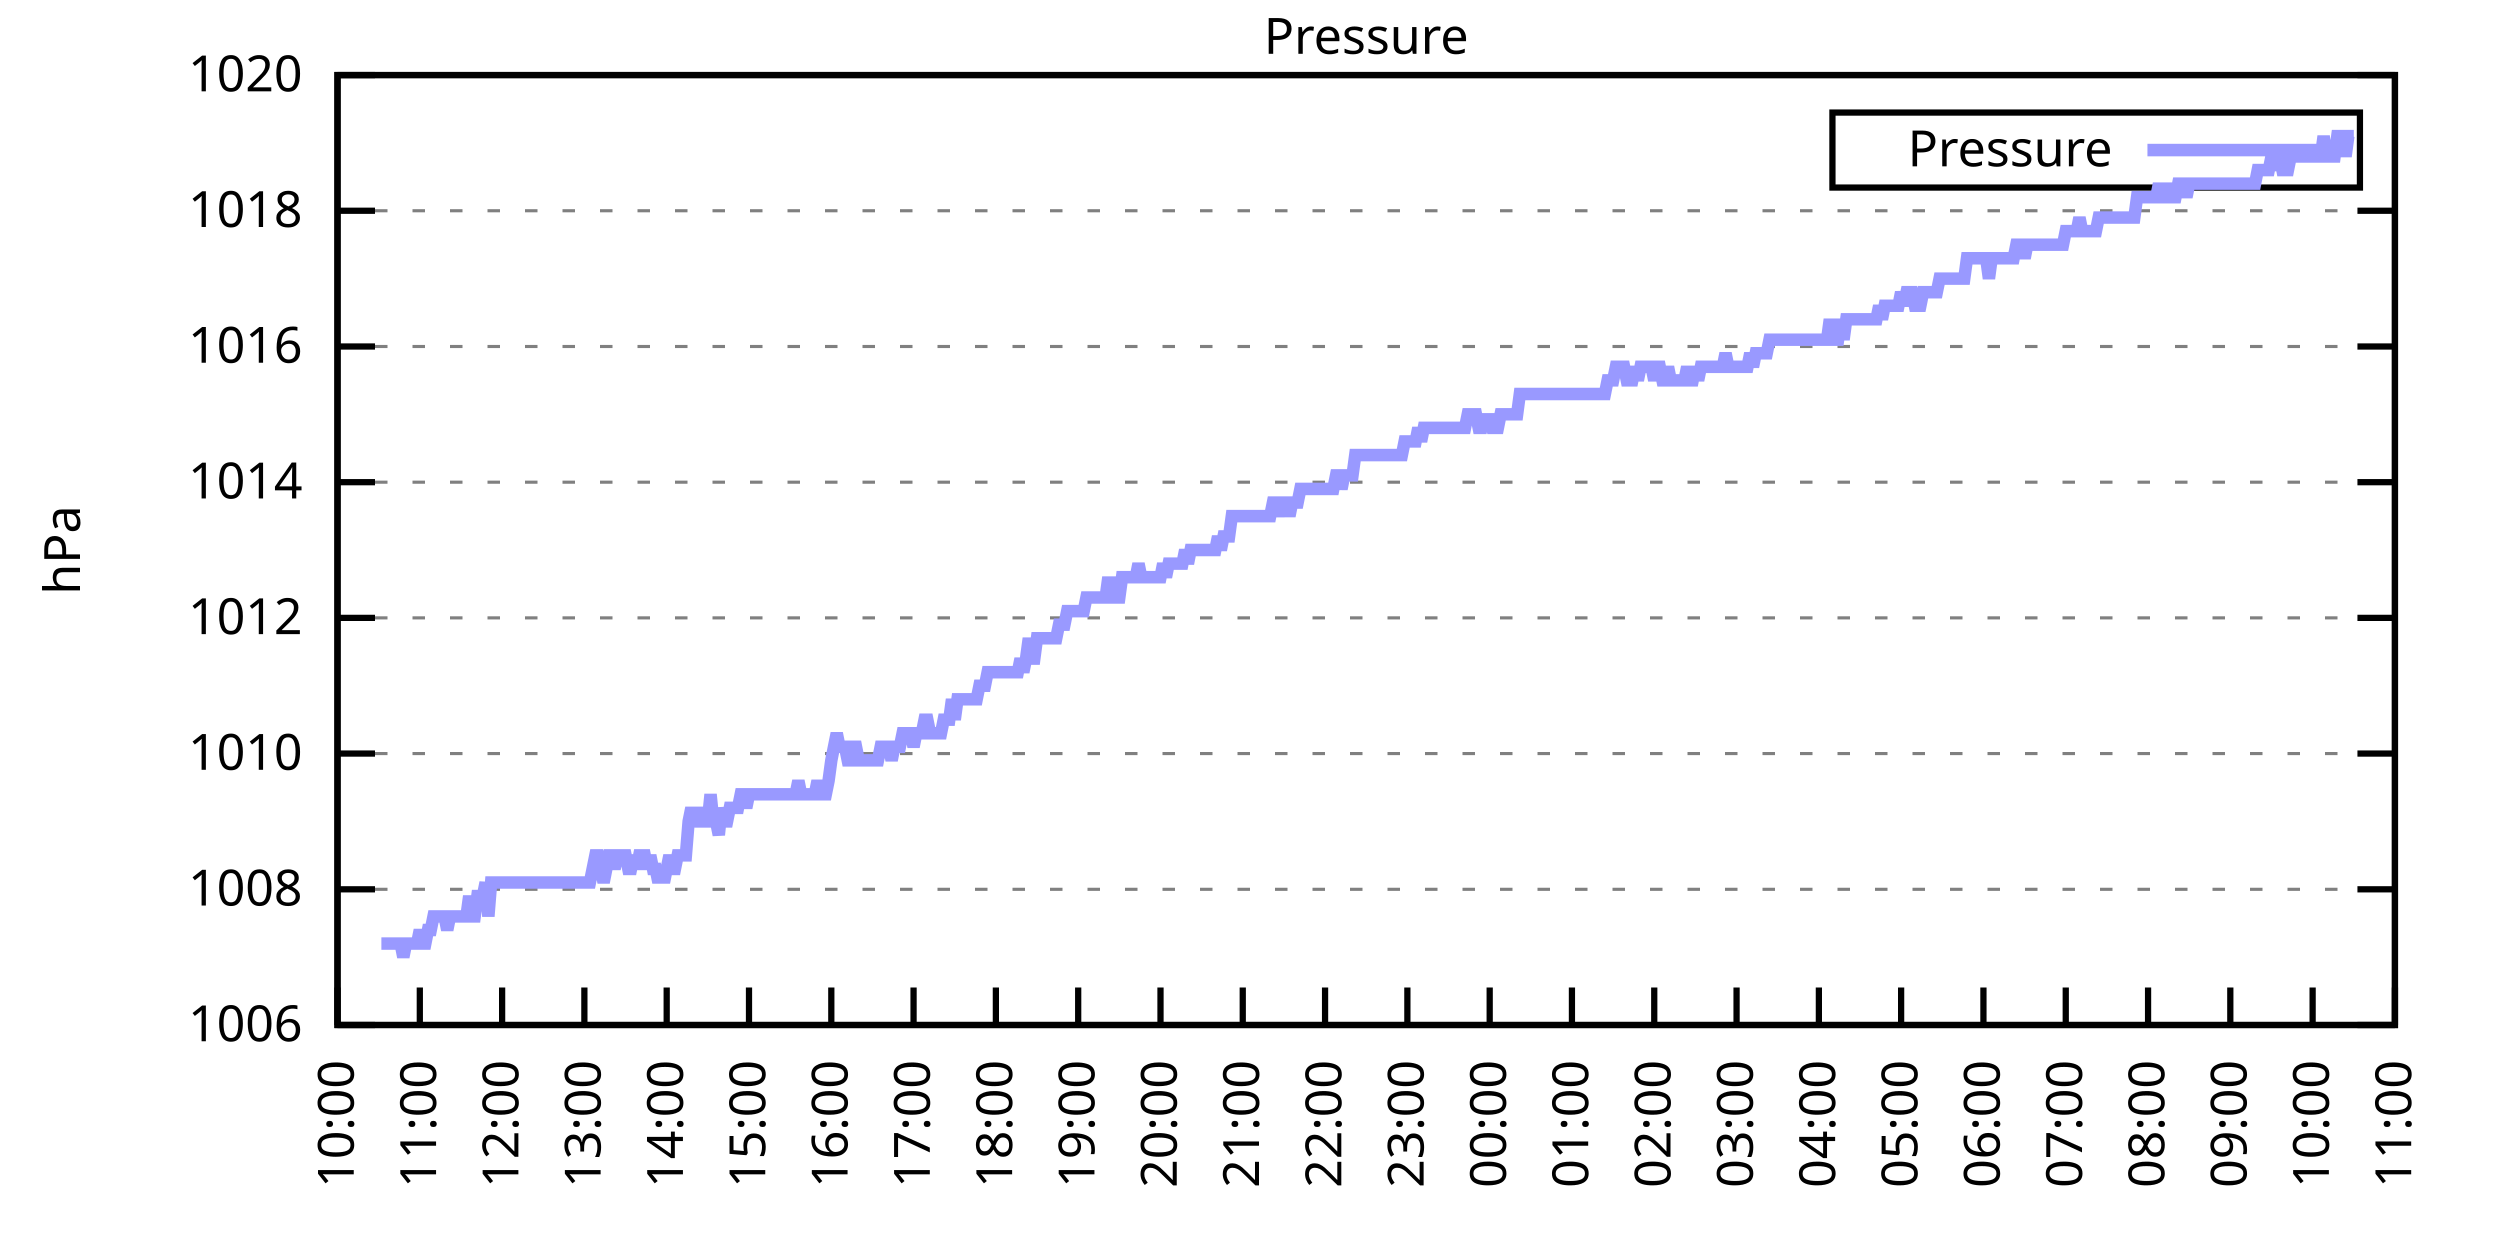
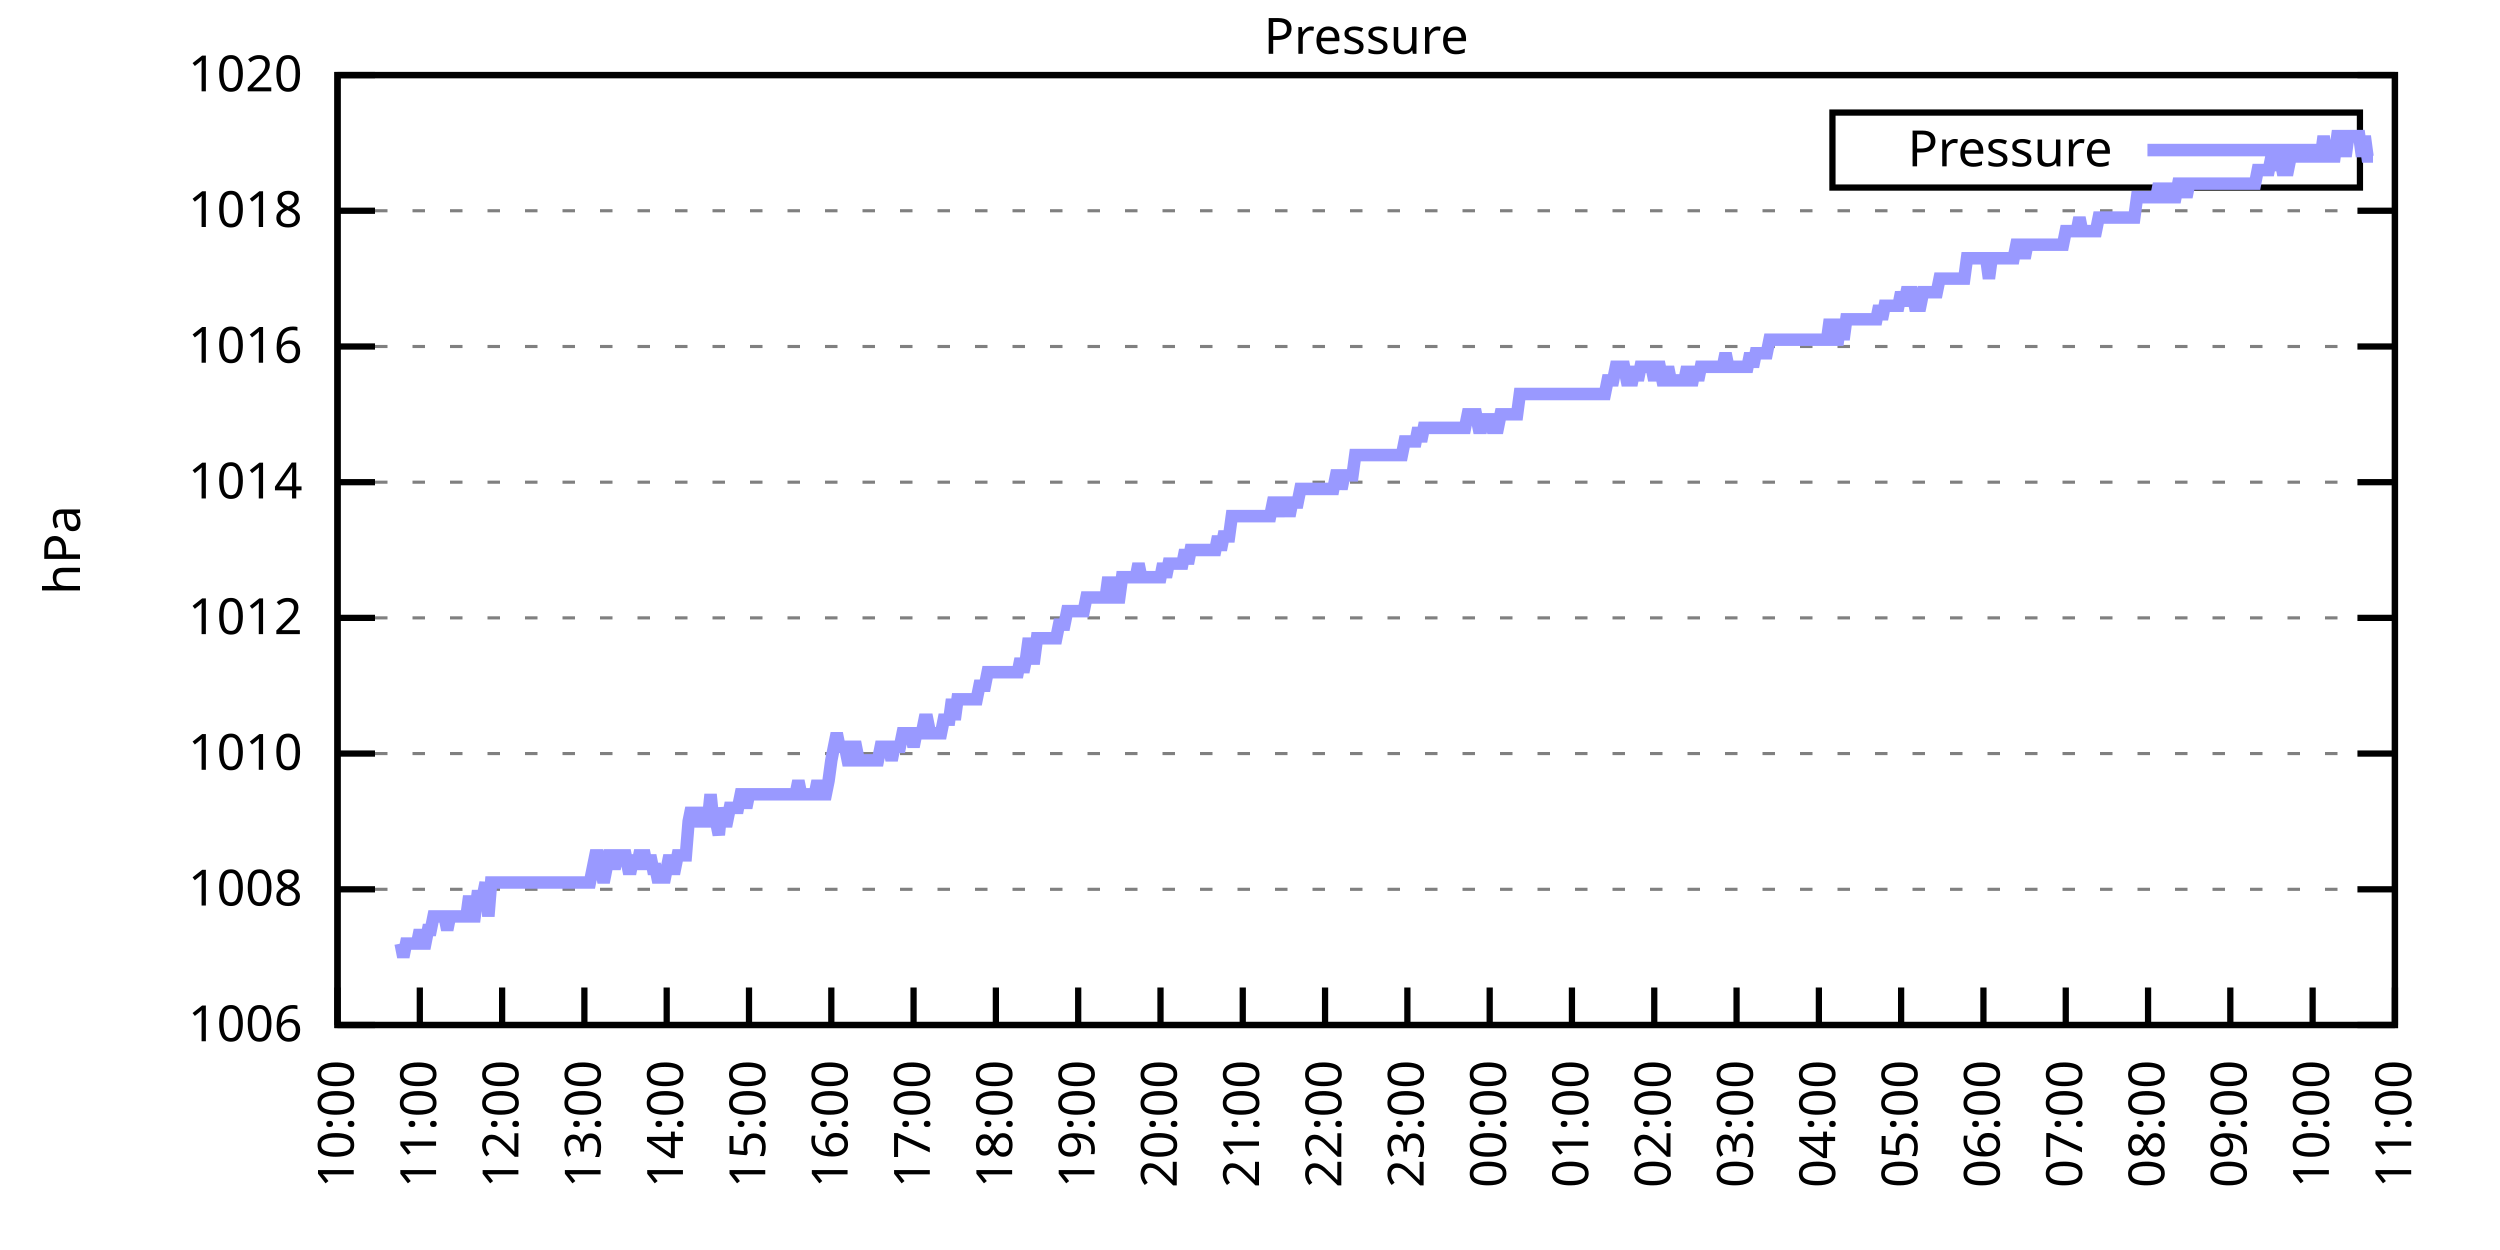
<svg xmlns="http://www.w3.org/2000/svg" xmlns:xlink="http://www.w3.org/1999/xlink" width="400" height="200" viewBox="0 0 400 200">
  <g id="gnuplot_canvas">
    <rect x="0" y="0" width="400" height="200" fill="none" />
    <defs>
      <circle id="gpDot" r="0.5" stroke-width="0.5" stroke="currentColor" />
      <path id="gpPt0" stroke-width="0.333" stroke="currentColor" d="M-1,0 h2 M0,-1 v2" />
      <path id="gpPt1" stroke-width="0.333" stroke="currentColor" d="M-1,-1 L1,1 M1,-1 L-1,1" />
      <path id="gpPt2" stroke-width="0.333" stroke="currentColor" d="M-1,0 L1,0 M0,-1 L0,1 M-1,-1 L1,1 M-1,1 L1,-1" />
      <rect id="gpPt3" stroke-width="0.333" stroke="currentColor" x="-1" y="-1" width="2" height="2" />
      <rect id="gpPt4" stroke-width="0.333" stroke="currentColor" fill="currentColor" x="-1" y="-1" width="2" height="2" />
      <circle id="gpPt5" stroke-width="0.333" stroke="currentColor" cx="0" cy="0" r="1" />
      <use xlink:href="#gpPt5" id="gpPt6" fill="currentColor" stroke="none" />
      <path id="gpPt7" stroke-width="0.333" stroke="currentColor" d="M0,-1.33 L-1.33,0.67 L1.33,0.67 z" />
      <use xlink:href="#gpPt7" id="gpPt8" fill="currentColor" stroke="none" />
      <use xlink:href="#gpPt7" id="gpPt9" stroke="currentColor" transform="rotate(180)" />
      <use xlink:href="#gpPt9" id="gpPt10" fill="currentColor" stroke="none" />
      <use xlink:href="#gpPt3" id="gpPt11" stroke="currentColor" transform="rotate(45)" />
      <use xlink:href="#gpPt11" id="gpPt12" fill="currentColor" stroke="none" />
      <path id="gpPt13" stroke-width="0.333" stroke="currentColor" d="M0,1.330 L1.265,0.411 L0.782,-1.067 L-0.782,-1.076 L-1.265,0.411 z" />
      <use xlink:href="#gpPt13" id="gpPt14" fill="currentColor" stroke="none" />
      <filter id="textbox" filterUnits="objectBoundingBox" x="0" y="0" height="1" width="1">
        <feFlood flood-color="white" flood-opacity="1" result="bgnd" />
        <feComposite in="SourceGraphic" in2="bgnd" operator="atop" />
      </filter>
      <filter id="greybox" filterUnits="objectBoundingBox" x="0" y="0" height="1" width="1">
        <feFlood flood-color="lightgrey" flood-opacity="1" result="grey" />
        <feComposite in="SourceGraphic" in2="grey" operator="atop" />
      </filter>
    </defs>
    <g fill="none" color="white" stroke="currentColor" stroke-width="1.00" stroke-linecap="butt" stroke-linejoin="miter">
</g>
    <g fill="none" color="black" stroke="currentColor" stroke-width="1.00" stroke-linecap="butt" stroke-linejoin="miter">
      <g stroke="none" shape-rendering="crispEdges">
        <polygon fill="rgb(255, 255, 255)" points="54.00,164.00 383.18,164.00 383.18,12.02 54.00,12.02 " />
      </g>
    </g>
    <g fill="none" color="black" stroke="currentColor" stroke-width="1.00" stroke-linecap="butt" stroke-linejoin="miter">
</g>
    <g fill="none" color="black" stroke="black" stroke-width="0.50" stroke-linecap="butt" stroke-linejoin="miter">
</g>
    <g fill="none" color="gray" stroke="currentColor" stroke-width="0.50" stroke-linecap="butt" stroke-linejoin="miter">
      <path stroke="gray" stroke-dasharray="2,4" class="gridline" d="M54.00,164.00 L383.19,164.00  " />
    </g>
    <g fill="none" color="gray" stroke="gray" stroke-width="1.00" stroke-linecap="butt" stroke-linejoin="miter">
</g>
    <g fill="none" color="black" stroke="currentColor" stroke-width="1.00" stroke-linecap="butt" stroke-linejoin="miter">
      <path stroke="black" d="M54.00,164.00 L60.00,164.00 M383.19,164.00 L377.19,164.00  " />
      <g transform="translate(48.40,166.60)" stroke="none" fill="black" font-family="Sans" font-size="8.00" text-anchor="end">
        <text>
          <tspan font-family="Sans"> 1006</tspan>
        </text>
      </g>
    </g>
    <g fill="none" color="black" stroke="currentColor" stroke-width="1.00" stroke-linecap="butt" stroke-linejoin="miter">
</g>
    <g fill="none" color="black" stroke="black" stroke-width="0.50" stroke-linecap="butt" stroke-linejoin="miter">
</g>
    <g fill="none" color="gray" stroke="currentColor" stroke-width="0.50" stroke-linecap="butt" stroke-linejoin="miter">
      <path stroke="gray" stroke-dasharray="2,4" class="gridline" d="M54.00,142.29 L383.19,142.29  " />
    </g>
    <g fill="none" color="gray" stroke="gray" stroke-width="1.00" stroke-linecap="butt" stroke-linejoin="miter">
</g>
    <g fill="none" color="black" stroke="currentColor" stroke-width="1.00" stroke-linecap="butt" stroke-linejoin="miter">
      <path stroke="black" d="M54.00,142.29 L60.00,142.29 M383.19,142.29 L377.19,142.29  " />
      <g transform="translate(48.40,144.89)" stroke="none" fill="black" font-family="Sans" font-size="8.00" text-anchor="end">
        <text>
          <tspan font-family="Sans"> 1008</tspan>
        </text>
      </g>
    </g>
    <g fill="none" color="black" stroke="currentColor" stroke-width="1.00" stroke-linecap="butt" stroke-linejoin="miter">
</g>
    <g fill="none" color="black" stroke="black" stroke-width="0.50" stroke-linecap="butt" stroke-linejoin="miter">
</g>
    <g fill="none" color="gray" stroke="currentColor" stroke-width="0.50" stroke-linecap="butt" stroke-linejoin="miter">
      <path stroke="gray" stroke-dasharray="2,4" class="gridline" d="M54.00,120.57 L383.19,120.57  " />
    </g>
    <g fill="none" color="gray" stroke="gray" stroke-width="1.00" stroke-linecap="butt" stroke-linejoin="miter">
</g>
    <g fill="none" color="black" stroke="currentColor" stroke-width="1.00" stroke-linecap="butt" stroke-linejoin="miter">
      <path stroke="black" d="M54.00,120.57 L60.00,120.57 M383.19,120.57 L377.19,120.57  " />
      <g transform="translate(48.40,123.17)" stroke="none" fill="black" font-family="Sans" font-size="8.00" text-anchor="end">
        <text>
          <tspan font-family="Sans"> 1010</tspan>
        </text>
      </g>
    </g>
    <g fill="none" color="black" stroke="currentColor" stroke-width="1.00" stroke-linecap="butt" stroke-linejoin="miter">
</g>
    <g fill="none" color="black" stroke="black" stroke-width="0.50" stroke-linecap="butt" stroke-linejoin="miter">
</g>
    <g fill="none" color="gray" stroke="currentColor" stroke-width="0.50" stroke-linecap="butt" stroke-linejoin="miter">
      <path stroke="gray" stroke-dasharray="2,4" class="gridline" d="M54.00,98.86 L383.19,98.86  " />
    </g>
    <g fill="none" color="gray" stroke="gray" stroke-width="1.00" stroke-linecap="butt" stroke-linejoin="miter">
</g>
    <g fill="none" color="black" stroke="currentColor" stroke-width="1.00" stroke-linecap="butt" stroke-linejoin="miter">
      <path stroke="black" d="M54.00,98.86 L60.00,98.86 M383.19,98.86 L377.19,98.86  " />
      <g transform="translate(48.40,101.46)" stroke="none" fill="black" font-family="Sans" font-size="8.00" text-anchor="end">
        <text>
          <tspan font-family="Sans"> 1012</tspan>
        </text>
      </g>
    </g>
    <g fill="none" color="black" stroke="currentColor" stroke-width="1.00" stroke-linecap="butt" stroke-linejoin="miter">
</g>
    <g fill="none" color="black" stroke="black" stroke-width="0.50" stroke-linecap="butt" stroke-linejoin="miter">
</g>
    <g fill="none" color="gray" stroke="currentColor" stroke-width="0.50" stroke-linecap="butt" stroke-linejoin="miter">
      <path stroke="gray" stroke-dasharray="2,4" class="gridline" d="M54.00,77.15 L383.19,77.15  " />
    </g>
    <g fill="none" color="gray" stroke="gray" stroke-width="1.00" stroke-linecap="butt" stroke-linejoin="miter">
</g>
    <g fill="none" color="black" stroke="currentColor" stroke-width="1.00" stroke-linecap="butt" stroke-linejoin="miter">
      <path stroke="black" d="M54.00,77.15 L60.00,77.15 M383.19,77.15 L377.19,77.15  " />
      <g transform="translate(48.40,79.75)" stroke="none" fill="black" font-family="Sans" font-size="8.00" text-anchor="end">
        <text>
          <tspan font-family="Sans"> 1014</tspan>
        </text>
      </g>
    </g>
    <g fill="none" color="black" stroke="currentColor" stroke-width="1.00" stroke-linecap="butt" stroke-linejoin="miter">
</g>
    <g fill="none" color="black" stroke="black" stroke-width="0.50" stroke-linecap="butt" stroke-linejoin="miter">
</g>
    <g fill="none" color="gray" stroke="currentColor" stroke-width="0.50" stroke-linecap="butt" stroke-linejoin="miter">
      <path stroke="gray" stroke-dasharray="2,4" class="gridline" d="M54.00,55.44 L383.19,55.44  " />
    </g>
    <g fill="none" color="gray" stroke="gray" stroke-width="1.00" stroke-linecap="butt" stroke-linejoin="miter">
</g>
    <g fill="none" color="black" stroke="currentColor" stroke-width="1.00" stroke-linecap="butt" stroke-linejoin="miter">
      <path stroke="black" d="M54.00,55.44 L60.00,55.44 M383.19,55.44 L377.19,55.44  " />
      <g transform="translate(48.40,58.04)" stroke="none" fill="black" font-family="Sans" font-size="8.00" text-anchor="end">
        <text>
          <tspan font-family="Sans"> 1016</tspan>
        </text>
      </g>
    </g>
    <g fill="none" color="black" stroke="currentColor" stroke-width="1.00" stroke-linecap="butt" stroke-linejoin="miter">
</g>
    <g fill="none" color="black" stroke="black" stroke-width="0.50" stroke-linecap="butt" stroke-linejoin="miter">
</g>
    <g fill="none" color="gray" stroke="currentColor" stroke-width="0.50" stroke-linecap="butt" stroke-linejoin="miter">
      <path stroke="gray" stroke-dasharray="2,4" class="gridline" d="M54.00,33.72 L383.19,33.72  " />
    </g>
    <g fill="none" color="gray" stroke="gray" stroke-width="1.00" stroke-linecap="butt" stroke-linejoin="miter">
</g>
    <g fill="none" color="black" stroke="currentColor" stroke-width="1.00" stroke-linecap="butt" stroke-linejoin="miter">
      <path stroke="black" d="M54.00,33.72 L60.00,33.72 M383.19,33.72 L377.19,33.72  " />
      <g transform="translate(48.40,36.32)" stroke="none" fill="black" font-family="Sans" font-size="8.00" text-anchor="end">
        <text>
          <tspan font-family="Sans"> 1018</tspan>
        </text>
      </g>
    </g>
    <g fill="none" color="black" stroke="currentColor" stroke-width="1.00" stroke-linecap="butt" stroke-linejoin="miter">
</g>
    <g fill="none" color="black" stroke="black" stroke-width="0.50" stroke-linecap="butt" stroke-linejoin="miter">
</g>
    <g fill="none" color="gray" stroke="currentColor" stroke-width="0.50" stroke-linecap="butt" stroke-linejoin="miter">
      <path stroke="gray" stroke-dasharray="2,4" class="gridline" d="M54.00,12.01 L383.19,12.01  " />
    </g>
    <g fill="none" color="gray" stroke="gray" stroke-width="1.00" stroke-linecap="butt" stroke-linejoin="miter">
</g>
    <g fill="none" color="black" stroke="currentColor" stroke-width="1.00" stroke-linecap="butt" stroke-linejoin="miter">
      <path stroke="black" d="M54.00,12.01 L60.00,12.01 M383.19,12.01 L377.19,12.01  " />
      <g transform="translate(48.40,14.61)" stroke="none" fill="black" font-family="Sans" font-size="8.00" text-anchor="end">
        <text>
          <tspan font-family="Sans"> 1020</tspan>
        </text>
      </g>
    </g>
    <g fill="none" color="black" stroke="currentColor" stroke-width="1.00" stroke-linecap="butt" stroke-linejoin="miter">
      <path stroke="black" d="M54.00,164.00 L54.00,158.00  " />
      <g transform="translate(56.60,169.60) rotate(270.00)" stroke="none" fill="black" font-family="Sans" font-size="8.00" text-anchor="end">
        <text>
          <tspan font-family="Sans">10:00</tspan>
        </text>
      </g>
    </g>
    <g fill="none" color="black" stroke="currentColor" stroke-width="1.00" stroke-linecap="butt" stroke-linejoin="miter">
      <path stroke="black" d="M67.17,164.00 L67.17,158.00  " />
      <g transform="translate(69.77,169.60) rotate(270.00)" stroke="none" fill="black" font-family="Sans" font-size="8.00" text-anchor="end">
        <text>
          <tspan font-family="Sans">11:00</tspan>
        </text>
      </g>
    </g>
    <g fill="none" color="black" stroke="currentColor" stroke-width="1.00" stroke-linecap="butt" stroke-linejoin="miter">
      <path stroke="black" d="M80.34,164.00 L80.34,158.00  " />
      <g transform="translate(82.94,169.60) rotate(270.00)" stroke="none" fill="black" font-family="Sans" font-size="8.00" text-anchor="end">
        <text>
          <tspan font-family="Sans">12:00</tspan>
        </text>
      </g>
    </g>
    <g fill="none" color="black" stroke="currentColor" stroke-width="1.00" stroke-linecap="butt" stroke-linejoin="miter">
      <path stroke="black" d="M93.50,164.00 L93.50,158.00  " />
      <g transform="translate(96.10,169.60) rotate(270.00)" stroke="none" fill="black" font-family="Sans" font-size="8.00" text-anchor="end">
        <text>
          <tspan font-family="Sans">13:00</tspan>
        </text>
      </g>
    </g>
    <g fill="none" color="black" stroke="currentColor" stroke-width="1.00" stroke-linecap="butt" stroke-linejoin="miter">
      <path stroke="black" d="M106.67,164.00 L106.67,158.00  " />
      <g transform="translate(109.27,169.60) rotate(270.00)" stroke="none" fill="black" font-family="Sans" font-size="8.00" text-anchor="end">
        <text>
          <tspan font-family="Sans">14:00</tspan>
        </text>
      </g>
    </g>
    <g fill="none" color="black" stroke="currentColor" stroke-width="1.00" stroke-linecap="butt" stroke-linejoin="miter">
      <path stroke="black" d="M119.84,164.00 L119.84,158.00  " />
      <g transform="translate(122.44,169.60) rotate(270.00)" stroke="none" fill="black" font-family="Sans" font-size="8.00" text-anchor="end">
        <text>
          <tspan font-family="Sans">15:00</tspan>
        </text>
      </g>
    </g>
    <g fill="none" color="black" stroke="currentColor" stroke-width="1.00" stroke-linecap="butt" stroke-linejoin="miter">
      <path stroke="black" d="M133.01,164.00 L133.01,158.00  " />
      <g transform="translate(135.61,169.60) rotate(270.00)" stroke="none" fill="black" font-family="Sans" font-size="8.00" text-anchor="end">
        <text>
          <tspan font-family="Sans">16:00</tspan>
        </text>
      </g>
    </g>
    <g fill="none" color="black" stroke="currentColor" stroke-width="1.00" stroke-linecap="butt" stroke-linejoin="miter">
      <path stroke="black" d="M146.17,164.00 L146.17,158.00  " />
      <g transform="translate(148.77,169.60) rotate(270.00)" stroke="none" fill="black" font-family="Sans" font-size="8.00" text-anchor="end">
        <text>
          <tspan font-family="Sans">17:00</tspan>
        </text>
      </g>
    </g>
    <g fill="none" color="black" stroke="currentColor" stroke-width="1.00" stroke-linecap="butt" stroke-linejoin="miter">
      <path stroke="black" d="M159.34,164.00 L159.34,158.00  " />
      <g transform="translate(161.94,169.60) rotate(270.00)" stroke="none" fill="black" font-family="Sans" font-size="8.00" text-anchor="end">
        <text>
          <tspan font-family="Sans">18:00</tspan>
        </text>
      </g>
    </g>
    <g fill="none" color="black" stroke="currentColor" stroke-width="1.00" stroke-linecap="butt" stroke-linejoin="miter">
      <path stroke="black" d="M172.51,164.00 L172.51,158.00  " />
      <g transform="translate(175.11,169.60) rotate(270.00)" stroke="none" fill="black" font-family="Sans" font-size="8.00" text-anchor="end">
        <text>
          <tspan font-family="Sans">19:00</tspan>
        </text>
      </g>
    </g>
    <g fill="none" color="black" stroke="currentColor" stroke-width="1.00" stroke-linecap="butt" stroke-linejoin="miter">
      <path stroke="black" d="M185.68,164.00 L185.68,158.00  " />
      <g transform="translate(188.28,169.60) rotate(270.00)" stroke="none" fill="black" font-family="Sans" font-size="8.00" text-anchor="end">
        <text>
          <tspan font-family="Sans">20:00</tspan>
        </text>
      </g>
    </g>
    <g fill="none" color="black" stroke="currentColor" stroke-width="1.00" stroke-linecap="butt" stroke-linejoin="miter">
      <path stroke="black" d="M198.84,164.00 L198.84,158.00  " />
      <g transform="translate(201.44,169.60) rotate(270.00)" stroke="none" fill="black" font-family="Sans" font-size="8.00" text-anchor="end">
        <text>
          <tspan font-family="Sans">21:00</tspan>
        </text>
      </g>
    </g>
    <g fill="none" color="black" stroke="currentColor" stroke-width="1.00" stroke-linecap="butt" stroke-linejoin="miter">
      <path stroke="black" d="M212.01,164.00 L212.01,158.00  " />
      <g transform="translate(214.61,169.60) rotate(270.00)" stroke="none" fill="black" font-family="Sans" font-size="8.00" text-anchor="end">
        <text>
          <tspan font-family="Sans">22:00</tspan>
        </text>
      </g>
    </g>
    <g fill="none" color="black" stroke="currentColor" stroke-width="1.00" stroke-linecap="butt" stroke-linejoin="miter">
      <path stroke="black" d="M225.18,164.00 L225.18,158.00  " />
      <g transform="translate(227.78,169.60) rotate(270.00)" stroke="none" fill="black" font-family="Sans" font-size="8.00" text-anchor="end">
        <text>
          <tspan font-family="Sans">23:00</tspan>
        </text>
      </g>
    </g>
    <g fill="none" color="black" stroke="currentColor" stroke-width="1.00" stroke-linecap="butt" stroke-linejoin="miter">
      <path stroke="black" d="M238.35,164.00 L238.35,158.00  " />
      <g transform="translate(240.95,169.60) rotate(270.00)" stroke="none" fill="black" font-family="Sans" font-size="8.00" text-anchor="end">
        <text>
          <tspan font-family="Sans">00:00</tspan>
        </text>
      </g>
    </g>
    <g fill="none" color="black" stroke="currentColor" stroke-width="1.00" stroke-linecap="butt" stroke-linejoin="miter">
      <path stroke="black" d="M251.51,164.00 L251.51,158.00  " />
      <g transform="translate(254.11,169.60) rotate(270.00)" stroke="none" fill="black" font-family="Sans" font-size="8.00" text-anchor="end">
        <text>
          <tspan font-family="Sans">01:00</tspan>
        </text>
      </g>
    </g>
    <g fill="none" color="black" stroke="currentColor" stroke-width="1.00" stroke-linecap="butt" stroke-linejoin="miter">
      <path stroke="black" d="M264.68,164.00 L264.68,158.00  " />
      <g transform="translate(267.28,169.60) rotate(270.00)" stroke="none" fill="black" font-family="Sans" font-size="8.00" text-anchor="end">
        <text>
          <tspan font-family="Sans">02:00</tspan>
        </text>
      </g>
    </g>
    <g fill="none" color="black" stroke="currentColor" stroke-width="1.00" stroke-linecap="butt" stroke-linejoin="miter">
      <path stroke="black" d="M277.85,164.00 L277.85,158.00  " />
      <g transform="translate(280.45,169.60) rotate(270.00)" stroke="none" fill="black" font-family="Sans" font-size="8.00" text-anchor="end">
        <text>
          <tspan font-family="Sans">03:00</tspan>
        </text>
      </g>
    </g>
    <g fill="none" color="black" stroke="currentColor" stroke-width="1.00" stroke-linecap="butt" stroke-linejoin="miter">
      <path stroke="black" d="M291.02,164.00 L291.02,158.00  " />
      <g transform="translate(293.62,169.60) rotate(270.00)" stroke="none" fill="black" font-family="Sans" font-size="8.00" text-anchor="end">
        <text>
          <tspan font-family="Sans">04:00</tspan>
        </text>
      </g>
    </g>
    <g fill="none" color="black" stroke="currentColor" stroke-width="1.00" stroke-linecap="butt" stroke-linejoin="miter">
      <path stroke="black" d="M304.18,164.00 L304.18,158.00  " />
      <g transform="translate(306.78,169.60) rotate(270.00)" stroke="none" fill="black" font-family="Sans" font-size="8.00" text-anchor="end">
        <text>
          <tspan font-family="Sans">05:00</tspan>
        </text>
      </g>
    </g>
    <g fill="none" color="black" stroke="currentColor" stroke-width="1.00" stroke-linecap="butt" stroke-linejoin="miter">
      <path stroke="black" d="M317.35,164.00 L317.35,158.00  " />
      <g transform="translate(319.95,169.60) rotate(270.00)" stroke="none" fill="black" font-family="Sans" font-size="8.00" text-anchor="end">
        <text>
          <tspan font-family="Sans">06:00</tspan>
        </text>
      </g>
    </g>
    <g fill="none" color="black" stroke="currentColor" stroke-width="1.00" stroke-linecap="butt" stroke-linejoin="miter">
      <path stroke="black" d="M330.52,164.00 L330.52,158.00  " />
      <g transform="translate(333.12,169.60) rotate(270.00)" stroke="none" fill="black" font-family="Sans" font-size="8.00" text-anchor="end">
        <text>
          <tspan font-family="Sans">07:00</tspan>
        </text>
      </g>
    </g>
    <g fill="none" color="black" stroke="currentColor" stroke-width="1.00" stroke-linecap="butt" stroke-linejoin="miter">
      <path stroke="black" d="M343.69,164.00 L343.69,158.00  " />
      <g transform="translate(346.29,169.60) rotate(270.00)" stroke="none" fill="black" font-family="Sans" font-size="8.00" text-anchor="end">
        <text>
          <tspan font-family="Sans">08:00</tspan>
        </text>
      </g>
    </g>
    <g fill="none" color="black" stroke="currentColor" stroke-width="1.00" stroke-linecap="butt" stroke-linejoin="miter">
      <path stroke="black" d="M356.85,164.00 L356.85,158.00  " />
      <g transform="translate(359.45,169.60) rotate(270.00)" stroke="none" fill="black" font-family="Sans" font-size="8.00" text-anchor="end">
        <text>
          <tspan font-family="Sans">09:00</tspan>
        </text>
      </g>
    </g>
    <g fill="none" color="black" stroke="currentColor" stroke-width="1.00" stroke-linecap="butt" stroke-linejoin="miter">
      <path stroke="black" d="M370.02,164.00 L370.02,158.00  " />
      <g transform="translate(372.62,169.60) rotate(270.00)" stroke="none" fill="black" font-family="Sans" font-size="8.00" text-anchor="end">
        <text>
          <tspan font-family="Sans">10:00</tspan>
        </text>
      </g>
    </g>
    <g fill="none" color="black" stroke="currentColor" stroke-width="1.00" stroke-linecap="butt" stroke-linejoin="miter">
      <path stroke="black" d="M383.19,164.00 L383.19,158.00  " />
      <g transform="translate(385.79,169.60) rotate(270.00)" stroke="none" fill="black" font-family="Sans" font-size="8.00" text-anchor="end">
        <text>
          <tspan font-family="Sans">11:00</tspan>
        </text>
      </g>
    </g>
    <g fill="none" color="black" stroke="currentColor" stroke-width="1.00" stroke-linecap="butt" stroke-linejoin="miter">
</g>
    <g fill="none" color="black" stroke="currentColor" stroke-width="1.00" stroke-linecap="butt" stroke-linejoin="miter">
      <path stroke="black" d="M54.00,12.01 L54.00,164.00 L383.19,164.00 L383.19,12.01 L54.00,12.01 Z  " />
    </g>
    <g fill="none" color="black" stroke="currentColor" stroke-width="1.00" stroke-linecap="butt" stroke-linejoin="miter">
</g>
    <g fill="none" color="black" stroke="currentColor" stroke-width="1.00" stroke-linecap="butt" stroke-linejoin="miter">
      <path stroke="black" d="M293.19,30.01 L293.19,18.01 L377.59,18.01 L377.59,30.01 L293.19,30.01 Z  " />
    </g>
    <g id="Pressure_plot_1">
      <g fill="none" color="white" stroke="black" stroke-width="2.00" stroke-linecap="butt" stroke-linejoin="miter">
</g>
      <g fill="none" color="black" stroke="currentColor" stroke-width="2.00" stroke-linecap="butt" stroke-linejoin="miter">
        <g transform="translate(337.99,26.61)" stroke="none" fill="black" font-family="Sans" font-size="8.00" text-anchor="end">
          <text>
            <tspan font-family="Sans">Pressure</tspan>
          </text>
        </g>
      </g>
      <g fill="none" color="black" stroke="currentColor" stroke-width="2.00" stroke-linecap="butt" stroke-linejoin="miter">
-         <path stroke="rgb(153, 153, 255)" d="M343.59,24.01 L371.99,24.01 M61.02,150.97 L61.46,150.97 L61.90,150.97 L62.34,150.97 L62.78,150.97 L63.22,150.97   L63.66,150.97 L64.10,150.97 L64.53,153.14 L64.97,150.97 L65.41,150.97 L65.85,150.97 L66.29,150.97 L66.73,150.97   L67.17,148.80 L67.61,150.97 L68.05,150.97 L68.48,148.80 L68.92,148.80 L69.36,146.63 L69.80,146.63 L70.24,146.63   L70.68,146.63 L71.12,146.63 L71.56,148.80 L72.00,146.63 L72.43,146.63 L72.87,146.63 L73.31,146.63 L73.75,146.63   L74.19,146.63 L74.63,146.63 L75.07,143.37 L75.51,146.63 L75.95,146.63 L76.38,143.37 L76.82,143.37 L77.26,143.37   L77.70,141.20 L78.14,146.63 L78.58,141.20 L79.02,141.20 L79.46,141.20 L79.90,141.20 L80.34,141.20 L80.77,141.20   L81.21,141.20 L81.65,141.20 L82.09,141.20 L82.53,141.20 L82.97,141.20 L83.41,141.20 L83.85,141.20 L84.29,141.20   L84.72,141.20 L85.16,141.20 L85.60,141.20 L86.04,141.20 L86.48,141.20 L86.92,141.20 L87.36,141.20 L87.80,141.20   L88.24,141.20 L88.67,141.20 L89.11,141.20 L89.55,141.20 L89.99,141.20 L90.43,141.20 L90.87,141.20 L91.31,141.20   L91.75,141.20 L92.19,141.20 L92.62,141.20 L93.06,141.20 L93.50,141.20 L93.94,141.20 L94.38,141.20 L94.82,139.03   L95.26,136.86 L95.70,136.86 L96.14,139.03 L96.58,141.20 L97.01,139.03 L97.45,136.86 L97.89,136.86 L98.33,139.03   L98.77,136.86 L99.21,136.86 L99.65,136.86 L100.09,136.86 L100.53,139.03 L100.96,139.03 L101.40,136.86 L101.84,139.03   L102.28,136.86 L102.72,136.86 L103.16,136.86 L103.60,139.03 L104.04,136.86 L104.48,139.03 L104.91,139.03 L105.35,141.20   L105.79,139.03 L106.23,141.20 L106.67,139.03 L107.11,136.86 L107.55,139.03 L107.99,139.03 L108.43,136.86 L108.87,136.86   L109.30,136.86 L109.74,136.86 L110.18,131.43 L110.62,129.26 L111.06,131.43 L111.50,129.26 L111.94,131.43 L112.38,131.43   L112.82,131.43 L113.25,131.43 L113.69,127.09 L114.13,131.43 L114.57,131.43 L115.01,133.60 L115.45,129.26 L115.89,131.43   L116.33,131.43 L116.77,129.26 L117.20,129.26 L117.64,129.26 L118.08,129.26 L118.52,127.09 L118.96,127.09 L119.40,129.26   L119.84,127.09 L120.28,127.09 L120.72,127.09 L121.15,127.09 L121.59,127.09 L122.03,127.09 L122.47,127.09 L122.91,127.09   L123.35,127.09 L123.79,127.09 L124.23,127.09 L124.67,127.09 L125.11,127.09 L125.54,127.09 L125.98,127.09 L126.42,127.09   L126.86,127.09 L127.30,127.09 L127.74,124.92 L128.18,127.09 L128.62,127.09 L129.06,127.09 L129.49,127.09 L129.93,127.09   L130.37,127.09 L130.81,124.92 L131.25,127.09 L131.69,127.09 L132.13,127.09 L132.57,124.92 L133.01,121.66 L133.44,119.49   L133.88,117.32 L134.32,119.49 L134.76,119.49 L135.20,119.49 L135.64,121.66 L136.08,121.66 L136.52,119.49 L136.96,119.49   L137.39,121.66 L137.83,121.66 L138.27,121.66 L138.71,121.66 L139.15,121.66 L139.59,121.66 L140.03,121.66 L140.47,121.66   L140.91,119.49 L141.35,119.49 L141.78,119.49 L142.22,119.49 L142.66,121.66 L143.10,119.49 L143.54,119.49 L143.98,119.49   L144.42,117.32 L144.86,117.32 L145.30,117.32 L145.73,117.32 L146.17,119.49 L146.61,117.32 L147.05,117.32 L147.49,117.32   L147.93,115.15 L148.37,115.15 L148.81,117.32 L149.25,117.32 L149.68,117.32 L150.12,117.32 L150.56,117.32 L151.00,115.15   L151.44,115.15 L151.88,115.15 L152.32,111.89 L152.76,115.15 L153.20,111.89 L153.63,111.89 L154.07,111.89 L154.51,111.89   L154.95,111.89 L155.39,111.89 L155.83,111.89 L156.27,111.89 L156.71,109.72 L157.15,109.72 L157.59,109.72 L158.02,107.55   L158.46,107.55 L158.90,107.55 L159.34,107.55 L159.78,107.55 L160.22,107.55 L160.66,107.55 L161.10,107.55 L161.54,107.55   L161.97,107.55 L162.41,107.55 L162.85,107.55 L163.29,105.38 L163.73,107.55 L164.17,105.38 L164.61,102.12 L165.05,105.38   L165.49,105.38 L165.92,102.12 L166.36,102.12 L166.80,102.12 L167.24,102.12 L167.68,102.12 L168.12,102.12 L168.56,102.12   L169.00,102.12 L169.44,99.95 L169.87,99.95 L170.31,99.95 L170.75,97.78 L171.19,97.78 L171.63,97.78 L172.07,97.78   L172.51,97.78 L172.95,97.78 L173.39,97.78 L173.83,95.60 L174.26,95.60 L174.70,95.60 L175.14,95.60 L175.58,95.60   L176.02,95.60 L176.46,95.60 L176.90,95.60 L177.34,92.35 L177.78,95.60 L178.21,92.35 L178.65,95.60 L179.09,95.60   L179.53,92.35 L179.97,92.35 L180.41,92.35 L180.85,92.35 L181.29,92.35 L181.73,92.35 L182.16,90.18 L182.60,92.35   L183.04,92.35 L183.48,92.35 L183.92,92.35 L184.36,92.35 L184.80,92.35 L185.24,92.35 L185.68,92.35 L186.11,90.18   L186.55,92.35 L186.99,90.18 L187.43,90.18 L187.87,90.18 L188.31,90.18 L188.75,90.18 L189.19,90.18 L189.63,88.00   L190.07,90.18 L190.50,88.00 L190.94,88.00 L191.38,88.00 L191.82,88.00 L192.26,88.00 L192.70,88.00 L193.14,88.00   L193.58,88.00 L194.02,88.00 L194.45,88.00 L194.89,85.83 L195.33,88.00 L195.77,85.83 L196.21,85.83 L196.65,85.83   L197.09,82.58 L197.53,82.58 L197.97,82.58 L198.40,82.58 L198.84,82.58 L199.28,82.58 L199.72,82.58 L200.16,82.58   L200.60,82.58 L201.04,82.58 L201.48,82.58 L201.92,82.58 L202.35,82.58 L202.79,82.58 L203.23,82.58 L203.67,80.41   L204.11,80.41 L204.55,82.58 L204.99,80.41 L205.43,80.41 L205.87,80.41 L206.31,82.58 L206.74,80.41 L207.18,80.41   L207.62,80.41 L208.06,78.23 L208.50,78.23 L208.94,78.23 L209.38,78.23 L209.82,78.23 L210.26,78.23 L210.69,78.23   L211.13,78.23 L211.57,78.23 L212.01,78.23 L212.45,78.23 L212.89,78.23 L213.33,78.23 L213.77,76.06 L214.21,76.06   L214.64,78.23 L215.08,76.06 L215.52,76.06 L215.96,76.06 L216.40,76.06 L216.84,72.81 L217.28,72.81 L217.72,72.81   L218.16,72.81 L218.60,72.81 L219.03,72.81 L219.47,72.81 L219.91,72.81 L220.35,72.81 L220.79,72.81 L221.23,72.81   L221.67,72.81 L222.11,72.81 L222.55,72.81 L222.98,72.81 L223.42,72.81 L223.86,72.81 L224.30,72.81 L224.74,70.63   L225.18,70.63 L225.62,70.63 L226.06,70.63 L226.50,70.63 L226.93,68.46 L227.37,70.63 L227.81,68.46 L228.25,68.46   L228.69,68.46 L229.13,68.46 L229.57,68.46 L230.01,68.46 L230.45,68.46 L230.88,68.46 L231.32,68.46 L231.76,68.46   L232.20,68.46 L232.64,68.46 L233.08,68.46 L233.52,68.46 L233.96,68.46 L234.40,68.46 L234.84,66.29 L235.27,66.29   L235.71,66.29 L236.15,66.29 L236.59,68.46 L237.03,68.46 L237.47,66.29 L237.91,68.46 L238.35,66.29 L238.79,68.46   L239.22,68.46 L239.66,68.46 L240.10,66.29 L240.54,66.29 L240.98,66.29 L241.42,66.29 L241.86,66.29 L242.30,66.29   L242.74,66.29 L243.17,63.04 L243.61,63.04 L244.05,63.04 L244.49,63.04 L244.93,63.04 L245.37,63.04 L245.81,63.04   L246.25,63.04 L246.69,63.04 L247.12,63.04 L247.56,63.04 L248.00,63.04 L248.44,63.04 L248.88,63.04 L249.32,63.04   L249.76,63.04 L250.20,63.04 L250.64,63.04 L251.08,63.04 L251.51,63.04 L251.95,63.04 L252.39,63.04 L252.83,63.04   L253.27,63.04 L253.71,63.04 L254.15,63.04 L254.59,63.04 L255.03,63.04 L255.46,63.04 L255.90,63.04 L256.34,63.04   L256.78,63.04 L257.22,60.86 L257.66,60.86 L258.10,60.86 L258.54,58.69 L258.98,58.69 L259.41,58.69 L259.85,58.69   L260.29,60.86 L260.73,60.86 L261.17,60.86 L261.61,58.69 L262.05,60.86 L262.49,58.69 L262.93,58.69 L263.36,58.69   L263.80,58.69 L264.24,58.69 L264.68,60.86 L265.12,58.69 L265.56,58.69 L266.00,60.86 L266.44,60.86 L266.88,58.69   L267.32,60.86 L267.75,60.86 L268.19,60.86 L268.63,60.86 L269.07,60.86 L269.51,60.86 L269.95,58.69 L270.39,60.86   L270.83,60.86 L271.27,58.69 L271.70,60.86 L272.14,58.69 L272.58,58.69 L273.02,58.69 L273.46,58.69 L273.90,58.69   L274.34,58.69 L274.78,58.69 L275.22,58.69 L275.65,58.69 L276.09,56.52 L276.53,58.69 L276.97,58.69 L277.41,58.69   L277.85,58.69 L278.29,58.69 L278.73,58.69 L279.17,58.69 L279.60,58.69 L280.04,56.52 L280.48,58.69 L280.92,56.52   L281.36,56.52 L281.80,56.52 L282.24,56.52 L282.68,56.52 L283.12,54.35 L283.56,54.35 L283.99,54.35 L284.43,54.35   L284.87,54.35 L285.31,54.35 L285.75,54.35 L286.19,54.35 L286.63,54.35 L287.07,54.35 L287.51,54.35 L287.94,54.35   L288.38,54.35 L288.82,54.35 L289.26,54.35 L289.70,54.35 L290.14,54.35 L290.58,54.35 L291.02,54.35 L291.46,54.35   L291.89,54.35 L292.33,54.35 L292.77,51.09 L293.21,54.35 L293.65,54.35 L294.09,54.35 L294.53,51.09 L294.97,54.35   L295.41,51.09 L295.84,51.09 L296.28,51.09 L296.72,51.09 L297.16,51.09 L297.60,51.09 L298.04,51.09 L298.48,51.09   L298.92,51.09 L299.36,51.09 L299.80,51.09 L300.23,51.09 L300.67,48.92 L301.11,51.09 L301.55,48.92 L301.99,48.92   L302.43,48.92 L302.87,48.92 L303.31,48.92 L303.75,48.92 L304.18,46.75 L304.62,48.92 L305.06,46.75 L305.50,46.75   L305.94,46.75 L306.38,48.92 L306.82,48.92 L307.26,48.92 L307.70,46.75 L308.13,46.75 L308.57,46.75 L309.01,46.75   L309.45,46.75 L309.89,46.75 L310.33,44.58 L310.77,44.58 L311.21,44.58 L311.65,44.58 L312.08,44.58 L312.52,44.58   L312.96,44.58 L313.40,44.58 L313.84,44.58 L314.28,44.58 L314.72,41.32 L315.16,41.32 L315.60,41.32 L316.04,41.32   L316.47,41.32 L316.91,41.32 L317.35,41.32 L317.79,41.32 L318.23,44.58 L318.67,41.32 L319.11,41.32 L319.55,41.32   L319.99,41.32 L320.42,41.32 L320.86,41.32 L321.30,41.32 L321.74,41.32 L322.18,41.32 L322.62,39.15 L323.06,39.15   L323.50,39.15 L323.94,41.32 L324.37,39.15 L324.81,39.15 L325.25,39.15 L325.69,39.15 L326.13,39.15 L326.57,39.15   L327.01,39.15 L327.45,39.15 L327.89,39.15 L328.33,39.15 L328.76,39.15 L329.20,39.15 L329.64,39.15 L330.08,39.15   L330.52,36.98 L330.96,36.98 L331.40,36.98 L331.84,36.98 L332.28,36.98 L332.71,34.81 L333.15,36.98 L333.59,36.98   L334.03,36.98 L334.47,36.98 L334.91,36.98 L335.35,36.98 L335.79,34.81 L336.23,34.81 L336.66,34.81 L337.10,34.81   L337.54,34.81 L337.98,34.81 L338.42,34.81 L338.86,34.81 L339.30,34.81 L339.74,34.81 L340.18,34.81 L340.61,34.81   L341.05,34.81 L341.49,34.81 L341.93,31.55 L342.37,31.55 L342.81,31.55 L343.25,31.55 L343.69,31.55 L344.13,31.55   L344.57,31.55 L345.00,31.55 L345.44,29.38 L345.88,31.55 L346.32,31.55 L346.76,31.55 L347.20,29.38 L347.64,31.55   L348.08,31.55 L348.52,29.38 L348.95,29.38 L349.39,29.38 L349.83,31.55 L350.27,29.38 L350.71,29.38 L351.15,29.38   L351.59,29.38 L352.03,29.38 L352.47,29.38 L352.90,29.38 L353.34,29.38 L353.78,29.38 L354.22,29.38 L354.66,29.38   L355.10,29.38 L355.54,29.38 L355.98,29.38 L356.42,29.38 L356.85,29.38 L357.29,29.38 L357.73,29.38 L358.17,29.38   L358.61,29.38 L359.05,29.38 L359.49,29.38 L359.93,29.38 L360.37,29.38 L360.81,29.38 L361.24,27.21 L361.68,27.21   L362.12,27.21 L362.56,27.21 L363.00,27.21 L363.44,25.04 L363.88,25.04 L364.32,27.21 L364.76,25.04 L365.19,27.21   L365.63,27.21 L366.07,27.21 L366.51,25.04 L366.95,25.04 L367.39,25.04 L367.83,25.04 L368.27,25.04 L368.71,25.04   L369.14,25.04 L369.58,25.04 L370.02,25.04 L370.46,25.04 L370.90,25.04 L371.34,25.04 L371.78,21.78 L372.22,25.04   L372.66,25.04 L373.09,25.04 L373.53,25.04 L373.97,21.78 L374.41,21.78 L374.85,21.78 L375.29,25.04 L375.73,21.78   L376.17,21.78 L376.61,21.78  " />
+         <path stroke="rgb(153, 153, 255)" d="M343.59,24.01 L371.99,24.01 M64.10,150.97 L64.53,153.14 L64.97,150.97 L65.41,150.97 L65.85,150.97 L66.29,150.97   L66.73,150.97 L67.17,148.80 L67.61,150.97 L68.05,150.97 L68.48,148.80 L68.92,148.80 L69.36,146.63 L69.80,146.63   L70.24,146.63 L70.68,146.63 L71.12,146.63 L71.56,148.80 L72.00,146.63 L72.43,146.63 L72.87,146.63 L73.31,146.63   L73.75,146.63 L74.19,146.63 L74.63,146.63 L75.07,143.37 L75.51,146.63 L75.95,146.63 L76.38,143.37 L76.82,143.37   L77.26,143.37 L77.70,141.20 L78.14,146.63 L78.58,141.20 L79.02,141.20 L79.46,141.20 L79.90,141.20 L80.34,141.20   L80.77,141.20 L81.21,141.20 L81.65,141.20 L82.09,141.20 L82.53,141.20 L82.97,141.20 L83.41,141.20 L83.85,141.20   L84.29,141.20 L84.72,141.20 L85.16,141.20 L85.60,141.20 L86.04,141.20 L86.48,141.20 L86.92,141.20 L87.36,141.20   L87.80,141.20 L88.24,141.20 L88.67,141.20 L89.11,141.20 L89.55,141.20 L89.99,141.20 L90.43,141.20 L90.87,141.20   L91.31,141.20 L91.75,141.20 L92.19,141.20 L92.62,141.20 L93.06,141.20 L93.50,141.20 L93.94,141.20 L94.38,141.20   L94.82,139.03 L95.26,136.86 L95.70,136.86 L96.14,139.03 L96.58,141.20 L97.01,139.03 L97.45,136.86 L97.89,136.86   L98.33,139.03 L98.77,136.86 L99.21,136.86 L99.65,136.86 L100.09,136.86 L100.53,139.03 L100.96,139.03 L101.40,136.86   L101.84,139.03 L102.28,136.86 L102.72,136.86 L103.16,136.86 L103.60,139.03 L104.04,136.86 L104.48,139.03 L104.91,139.03   L105.35,141.20 L105.79,139.03 L106.23,141.20 L106.67,139.03 L107.11,136.86 L107.55,139.03 L107.99,139.03 L108.43,136.86   L108.87,136.86 L109.30,136.86 L109.74,136.86 L110.18,131.43 L110.62,129.26 L111.06,131.43 L111.50,129.26 L111.94,131.43   L112.38,131.43 L112.82,131.43 L113.25,131.43 L113.69,127.09 L114.13,131.43 L114.57,131.43 L115.01,133.60 L115.45,129.26   L115.89,131.43 L116.33,131.43 L116.77,129.26 L117.20,129.26 L117.64,129.26 L118.08,129.26 L118.52,127.09 L118.96,127.09   L119.40,129.26 L119.84,127.09 L120.28,127.09 L120.72,127.09 L121.15,127.09 L121.59,127.09 L122.03,127.09 L122.47,127.09   L122.91,127.09 L123.35,127.09 L123.79,127.09 L124.23,127.09 L124.67,127.09 L125.11,127.09 L125.54,127.09 L125.98,127.09   L126.42,127.09 L126.86,127.09 L127.30,127.09 L127.74,124.92 L128.18,127.09 L128.62,127.09 L129.06,127.09 L129.49,127.09   L129.93,127.09 L130.37,127.09 L130.81,124.92 L131.25,127.09 L131.69,127.09 L132.13,127.09 L132.57,124.92 L133.01,121.66   L133.44,119.49 L133.88,117.32 L134.32,119.49 L134.76,119.49 L135.20,119.49 L135.64,121.66 L136.08,121.66 L136.52,119.49   L136.96,119.49 L137.39,121.66 L137.83,121.66 L138.27,121.66 L138.71,121.66 L139.15,121.66 L139.59,121.66 L140.03,121.66   L140.47,121.66 L140.91,119.49 L141.35,119.49 L141.78,119.49 L142.22,119.49 L142.66,121.66 L143.10,119.49 L143.54,119.49   L143.98,119.49 L144.42,117.32 L144.86,117.32 L145.30,117.32 L145.73,117.32 L146.17,119.49 L146.61,117.32 L147.05,117.32   L147.49,117.32 L147.93,115.15 L148.37,115.15 L148.81,117.32 L149.25,117.32 L149.68,117.32 L150.12,117.32 L150.56,117.32   L151.00,115.15 L151.44,115.15 L151.88,115.15 L152.32,111.89 L152.76,115.15 L153.20,111.89 L153.63,111.89 L154.07,111.89   L154.51,111.89 L154.95,111.89 L155.39,111.89 L155.83,111.89 L156.27,111.89 L156.71,109.72 L157.15,109.72 L157.59,109.72   L158.02,107.55 L158.46,107.55 L158.90,107.55 L159.34,107.55 L159.78,107.55 L160.22,107.55 L160.66,107.55 L161.10,107.55   L161.54,107.55 L161.97,107.55 L162.41,107.55 L162.85,107.55 L163.29,105.38 L163.73,107.55 L164.17,105.38 L164.61,102.12   L165.05,105.38 L165.49,105.38 L165.92,102.12 L166.36,102.12 L166.80,102.12 L167.24,102.12 L167.68,102.12 L168.12,102.12   L168.56,102.12 L169.00,102.12 L169.44,99.95 L169.87,99.95 L170.31,99.95 L170.75,97.78 L171.19,97.78 L171.63,97.78   L172.07,97.78 L172.51,97.78 L172.95,97.78 L173.39,97.78 L173.83,95.60 L174.26,95.60 L174.70,95.60 L175.14,95.60   L175.58,95.60 L176.02,95.60 L176.46,95.60 L176.90,95.60 L177.34,92.35 L177.78,95.60 L178.21,92.35 L178.65,95.60   L179.09,95.60 L179.53,92.35 L179.97,92.35 L180.41,92.35 L180.85,92.35 L181.29,92.35 L181.73,92.35 L182.16,90.18   L182.60,92.35 L183.04,92.35 L183.48,92.35 L183.92,92.35 L184.36,92.35 L184.80,92.35 L185.24,92.35 L185.68,92.35   L186.11,90.18 L186.55,92.35 L186.99,90.18 L187.43,90.18 L187.87,90.18 L188.31,90.18 L188.75,90.18 L189.19,90.18   L189.63,88.00 L190.07,90.18 L190.50,88.00 L190.94,88.00 L191.38,88.00 L191.82,88.00 L192.26,88.00 L192.70,88.00   L193.14,88.00 L193.58,88.00 L194.02,88.00 L194.45,88.00 L194.89,85.83 L195.33,88.00 L195.77,85.83 L196.21,85.83   L196.65,85.83 L197.09,82.58 L197.53,82.58 L197.97,82.58 L198.40,82.58 L198.84,82.58 L199.28,82.58 L199.72,82.58   L200.16,82.58 L200.60,82.58 L201.04,82.58 L201.48,82.58 L201.92,82.58 L202.35,82.58 L202.79,82.58 L203.23,82.58   L203.67,80.41 L204.11,80.41 L204.55,82.58 L204.99,80.41 L205.43,80.41 L205.87,80.41 L206.31,82.58 L206.74,80.41   L207.18,80.41 L207.62,80.41 L208.06,78.23 L208.50,78.23 L208.94,78.23 L209.38,78.23 L209.82,78.23 L210.26,78.23   L210.69,78.23 L211.13,78.23 L211.57,78.23 L212.01,78.23 L212.45,78.23 L212.89,78.23 L213.33,78.23 L213.77,76.06   L214.21,76.06 L214.64,78.23 L215.08,76.06 L215.52,76.06 L215.96,76.06 L216.40,76.06 L216.84,72.81 L217.28,72.81   L217.72,72.81 L218.16,72.81 L218.60,72.81 L219.03,72.81 L219.47,72.81 L219.91,72.81 L220.35,72.81 L220.79,72.81   L221.23,72.81 L221.67,72.81 L222.11,72.81 L222.55,72.81 L222.98,72.81 L223.42,72.81 L223.86,72.81 L224.30,72.81   L224.74,70.63 L225.18,70.63 L225.62,70.63 L226.06,70.63 L226.50,70.63 L226.93,68.46 L227.37,70.63 L227.81,68.46   L228.25,68.46 L228.69,68.46 L229.13,68.46 L229.57,68.46 L230.01,68.46 L230.45,68.46 L230.88,68.46 L231.32,68.46   L231.76,68.46 L232.20,68.46 L232.64,68.46 L233.08,68.46 L233.52,68.46 L233.96,68.46 L234.40,68.46 L234.84,66.29   L235.27,66.29 L235.71,66.29 L236.15,66.29 L236.59,68.46 L237.03,68.46 L237.47,66.29 L237.91,68.46 L238.35,66.29   L238.79,68.46 L239.22,68.46 L239.66,68.46 L240.10,66.29 L240.54,66.29 L240.98,66.29 L241.42,66.29 L241.86,66.29   L242.30,66.29 L242.74,66.29 L243.17,63.04 L243.61,63.04 L244.05,63.04 L244.49,63.04 L244.93,63.04 L245.37,63.04   L245.81,63.04 L246.25,63.04 L246.69,63.04 L247.12,63.04 L247.56,63.04 L248.00,63.04 L248.44,63.04 L248.88,63.04   L249.32,63.04 L249.76,63.04 L250.20,63.04 L250.64,63.04 L251.08,63.04 L251.51,63.04 L251.95,63.04 L252.39,63.04   L252.83,63.04 L253.27,63.04 L253.71,63.04 L254.15,63.04 L254.59,63.04 L255.03,63.04 L255.46,63.04 L255.90,63.04   L256.34,63.04 L256.78,63.04 L257.22,60.86 L257.66,60.86 L258.10,60.86 L258.54,58.69 L258.98,58.69 L259.41,58.69   L259.85,58.69 L260.29,60.86 L260.73,60.86 L261.17,60.86 L261.61,58.69 L262.05,60.86 L262.49,58.69 L262.93,58.69   L263.36,58.69 L263.80,58.69 L264.24,58.69 L264.68,60.86 L265.12,58.69 L265.56,58.69 L266.00,60.86 L266.44,60.86   L266.88,58.69 L267.32,60.86 L267.75,60.86 L268.19,60.86 L268.63,60.86 L269.07,60.86 L269.51,60.86 L269.95,58.69   L270.39,60.86 L270.83,60.86 L271.27,58.69 L271.70,60.86 L272.14,58.69 L272.58,58.69 L273.02,58.69 L273.46,58.69   L273.90,58.69 L274.34,58.69 L274.78,58.69 L275.22,58.69 L275.65,58.69 L276.09,56.52 L276.53,58.69 L276.97,58.69   L277.41,58.69 L277.85,58.69 L278.29,58.69 L278.73,58.69 L279.17,58.69 L279.60,58.69 L280.04,56.52 L280.48,58.69   L280.92,56.52 L281.36,56.52 L281.80,56.52 L282.24,56.52 L282.68,56.52 L283.12,54.35 L283.56,54.35 L283.99,54.35   L284.43,54.35 L284.87,54.35 L285.31,54.35 L285.75,54.35 L286.19,54.35 L286.63,54.35 L287.07,54.35 L287.51,54.35   L287.94,54.35 L288.38,54.35 L288.82,54.35 L289.26,54.35 L289.70,54.35 L290.14,54.35 L290.58,54.35 L291.02,54.35   L291.46,54.35 L291.89,54.35 L292.33,54.35 L292.77,51.09 L293.21,54.35 L293.65,54.35 L294.09,54.35 L294.53,51.09   L294.97,54.35 L295.41,51.09 L295.84,51.09 L296.28,51.09 L296.72,51.09 L297.16,51.09 L297.60,51.09 L298.04,51.09   L298.48,51.09 L298.92,51.09 L299.36,51.09 L299.80,51.09 L300.23,51.09 L300.67,48.92 L301.11,51.09 L301.55,48.92   L301.99,48.92 L302.43,48.92 L302.87,48.92 L303.31,48.92 L303.75,48.92 L304.18,46.75 L304.62,48.92 L305.06,46.75   L305.50,46.75 L305.94,46.75 L306.38,48.92 L306.82,48.92 L307.26,48.92 L307.70,46.75 L308.13,46.75 L308.57,46.75   L309.01,46.75 L309.45,46.75 L309.89,46.75 L310.33,44.58 L310.77,44.58 L311.21,44.58 L311.65,44.58 L312.08,44.58   L312.52,44.58 L312.96,44.58 L313.40,44.58 L313.84,44.58 L314.28,44.58 L314.72,41.32 L315.16,41.32 L315.60,41.32   L316.04,41.32 L316.47,41.32 L316.91,41.32 L317.35,41.32 L317.79,41.32 L318.23,44.58 L318.67,41.32 L319.11,41.32   L319.55,41.32 L319.99,41.32 L320.42,41.32 L320.86,41.32 L321.30,41.32 L321.74,41.32 L322.18,41.32 L322.62,39.15   L323.06,39.15 L323.50,39.15 L323.94,41.32 L324.37,39.15 L324.81,39.15 L325.25,39.15 L325.69,39.15 L326.13,39.15   L326.57,39.15 L327.01,39.15 L327.45,39.15 L327.89,39.15 L328.33,39.15 L328.76,39.15 L329.20,39.15 L329.64,39.15   L330.08,39.15 L330.52,36.98 L330.96,36.98 L331.40,36.98 L331.84,36.98 L332.28,36.98 L332.71,34.81 L333.15,36.98   L333.59,36.98 L334.03,36.98 L334.47,36.98 L334.91,36.98 L335.35,36.98 L335.79,34.81 L336.23,34.81 L336.66,34.81   L337.10,34.81 L337.54,34.81 L337.98,34.81 L338.42,34.81 L338.86,34.81 L339.30,34.81 L339.74,34.81 L340.18,34.81   L340.61,34.81 L341.05,34.81 L341.49,34.81 L341.93,31.55 L342.37,31.55 L342.81,31.55 L343.25,31.55 L343.69,31.55   L344.13,31.55 L344.57,31.55 L345.00,31.55 L345.44,29.38 L345.88,31.55 L346.32,31.55 L346.76,31.55 L347.20,29.38   L347.64,31.55 L348.08,31.55 L348.52,29.38 L348.95,29.38 L349.39,29.38 L349.83,31.55 L350.27,29.38 L350.71,29.38   L351.15,29.38 L351.59,29.38 L352.03,29.38 L352.47,29.38 L352.90,29.38 L353.34,29.38 L353.78,29.38 L354.22,29.38   L354.66,29.38 L355.10,29.38 L355.54,29.38 L355.98,29.38 L356.42,29.38 L356.85,29.38 L357.29,29.38 L357.73,29.38   L358.17,29.38 L358.61,29.38 L359.05,29.38 L359.49,29.38 L359.93,29.38 L360.37,29.38 L360.81,29.38 L361.24,27.21   L361.68,27.21 L362.12,27.21 L362.56,27.21 L363.00,27.21 L363.44,25.04 L363.88,25.04 L364.32,27.21 L364.76,25.04   L365.19,27.21 L365.63,27.21 L366.07,27.21 L366.51,25.04 L366.95,25.04 L367.39,25.04 L367.83,25.04 L368.27,25.04   L368.71,25.04 L369.14,25.04 L369.58,25.04 L370.02,25.04 L370.46,25.04 L370.90,25.04 L371.34,25.04 L371.78,21.78   L372.22,25.04 L372.66,25.04 L373.09,25.04 L373.53,25.04 L373.97,21.78 L374.41,21.78 L374.85,21.78 L375.29,25.04   L375.73,21.78 L376.17,21.78 L376.61,21.78 L377.05,21.78 L377.48,21.78 L377.92,25.04 L378.36,21.78 L378.80,25.04   L379.24,25.04 L379.68,25.04  " />
      </g>
    </g>
    <g fill="none" color="black" stroke="currentColor" stroke-width="2.00" stroke-linecap="butt" stroke-linejoin="miter">
</g>
    <g fill="none" color="black" stroke="black" stroke-width="1.00" stroke-linecap="butt" stroke-linejoin="miter">
</g>
    <g fill="none" color="black" stroke="currentColor" stroke-width="1.00" stroke-linecap="butt" stroke-linejoin="miter">
      <path stroke="black" d="M54.00,12.01 L54.00,164.00 L383.19,164.00 L383.19,12.01 L54.00,12.01 Z  " />
      <g transform="translate(12.80,88.01) rotate(270.00)" stroke="none" fill="black" font-family="Sans" font-size="8.00" text-anchor="middle">
        <text>
          <tspan font-family="Sans">hPa</tspan>
        </text>
      </g>
    </g>
    <g fill="none" color="black" stroke="currentColor" stroke-width="1.00" stroke-linecap="butt" stroke-linejoin="miter">
</g>
    <g fill="none" color="black" stroke="currentColor" stroke-width="1.00" stroke-linecap="butt" stroke-linejoin="miter">
      <g transform="translate(218.59,8.61)" stroke="none" fill="black" font-family="Sans" font-size="8.00" text-anchor="middle">
        <text>
          <tspan font-family="Sans">Pressure</tspan>
        </text>
      </g>
    </g>
    <g fill="none" color="black" stroke="currentColor" stroke-width="1.00" stroke-linecap="butt" stroke-linejoin="miter">
</g>
  </g>
</svg>
